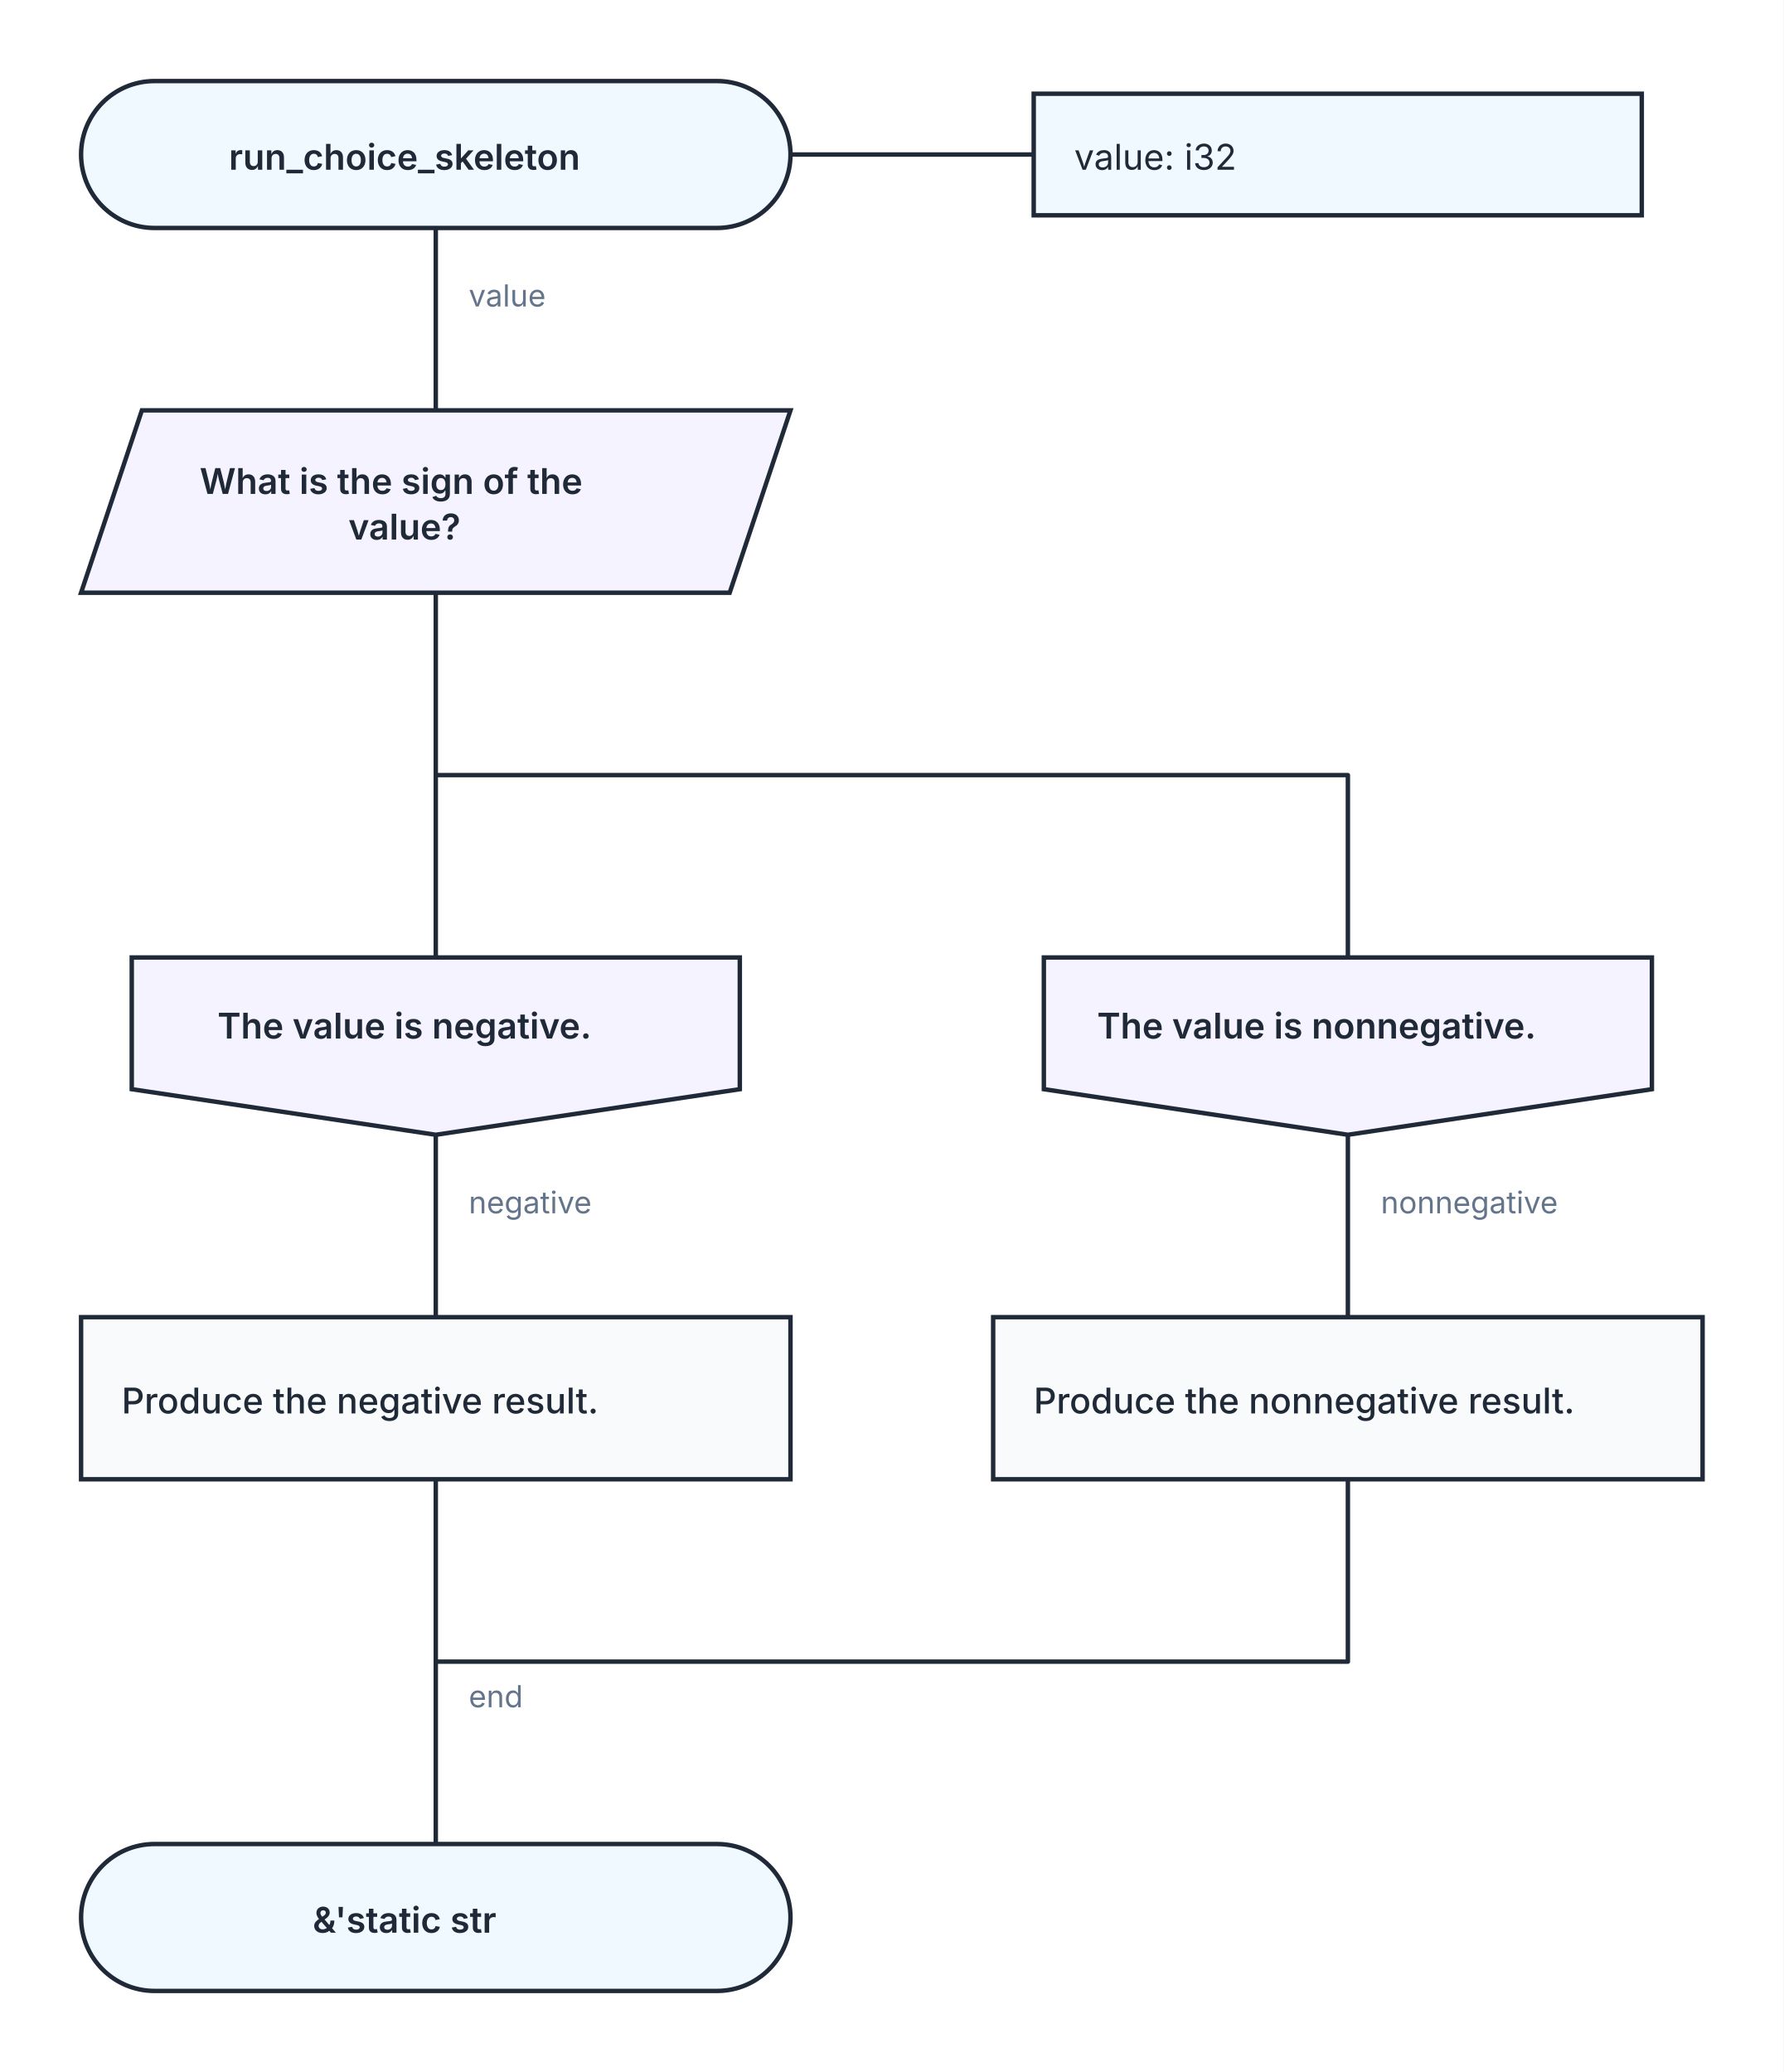
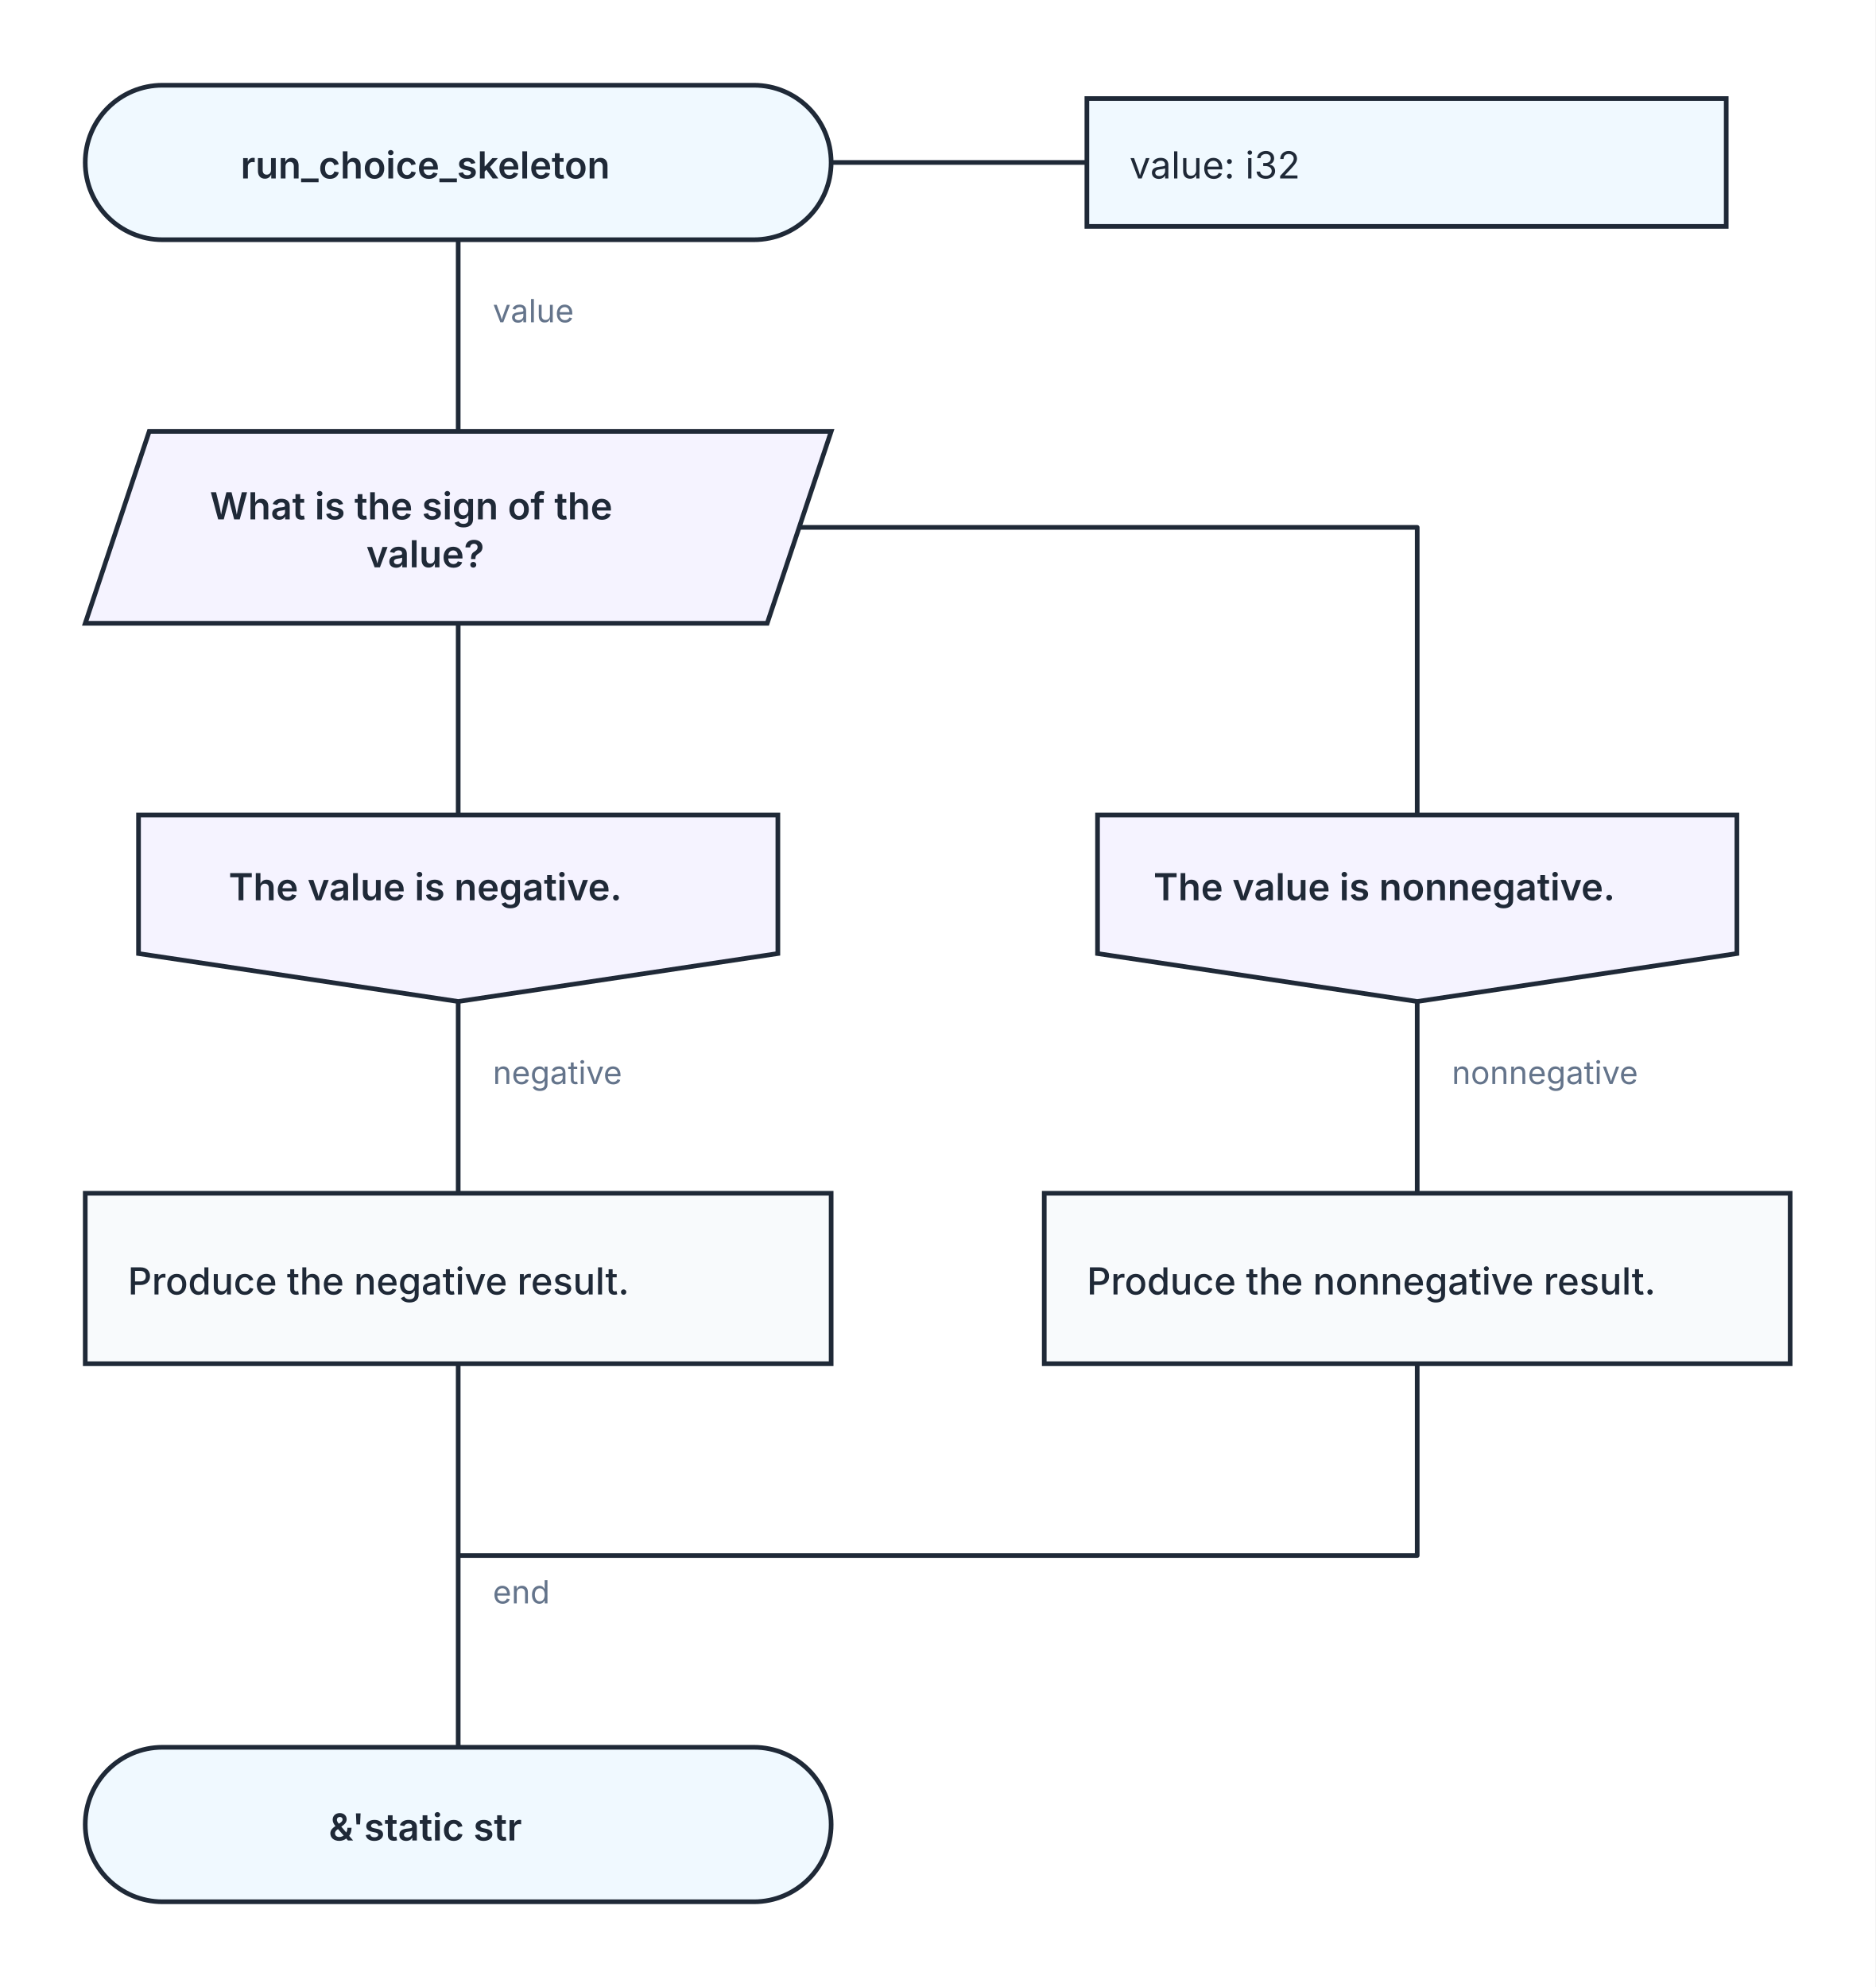
- <svg xmlns="http://www.w3.org/2000/svg" width="704" height="818" viewBox="0 0 704 818" role="img" aria-labelledby="kaalang-title" aria-describedby="kaalang-description">
+ <svg xmlns="http://www.w3.org/2000/svg" width="704" height="746" viewBox="0 0 704 746" role="img" aria-labelledby="kaalang-title" aria-describedby="kaalang-description">
  <defs>
    <style>
      svg { color: #1f2937; font-family: Inter, ui-sans-serif, system-ui, -apple-system, BlinkMacSystemFont, "Segoe UI", sans-serif; text-rendering: optimizeLegibility; }
      .connection { fill: none; stroke: currentColor; stroke-width: 1.75; stroke-linecap: square; stroke-linejoin: round; }
      .connection-label { fill: #64748b; font-size: 12px; font-weight: 400; paint-order: stroke; stroke: #ffffff; stroke-width: 5px; stroke-linejoin: round; text-anchor: start; }
      .branch-label { fill: currentColor; font-weight: 500; }
      .parameter-link { fill: none; stroke: currentColor; stroke-width: 1.75; }
      .node-shape { fill: #ffffff; stroke: currentColor; stroke-width: 1.75; }
      .start .node-shape, .end .node-shape, .parameter-panel .node-shape { fill: #f0f9ff; }
      .action .node-shape { fill: #f8fafc; }
      .loop .node-shape { fill: #f0fdf4; stroke-width: 2; }
      .loop-marker { fill: #15803d; font-size: 20px; font-weight: 700; text-anchor: middle; }
      .question .node-shape { fill: #fffbeb; }
      .select .node-shape, .case .node-shape { fill: #f5f3ff; }
      .label { fill: currentColor; font-size: 14px; text-anchor: middle; }
      .start .label, .question .label, .select .label, .case .label, .end .label { font-weight: 600; }
      .action .label, .loop .label { font-weight: 500; text-anchor: start; }
      .parameter-panel .label { font-weight: 400; text-anchor: start; }
      .cycle-boundary { fill: #f0fdf433; stroke: #15803d; stroke-width: 1.5; stroke-dasharray: 7 5; }
      .cycle-caption { fill: #166534; font-size: 12px; font-weight: 600; paint-order: stroke; stroke: #ffffff; stroke-width: 4px; }
    </style>
  </defs>
  <rect width="100%" height="100%" fill="#ffffff" />
  <g class="cycle-regions">
  </g>
  <g class="connections">
-     <path class="connection" d="       M 172 90 L 172 162       M 172 234 L 172 378       M 172 234 L 172 306 L 532 306 L 532 378       M 172 448 L 172 520       M 532 448 L 532 520       M 172 584 L 172 656       M 532 584 L 532 656 L 172 656       M 172 656 L 172 728     " />
-     <text class="connection-label" x="185" y="674" xml:space="preserve">
+     <path class="connection" d="       M 172 90 L 172 162       M 172 234 L 172 306       M 300 198 L 532 198 L 532 306       M 172 376 L 172 448       M 532 376 L 532 448       M 172 512 L 172 584       M 532 512 L 532 584 L 172 584       M 172 584 L 172 656     " />
+     <text class="connection-label" x="185" y="602" xml:space="preserve">
      <tspan x="185" dy="0">end</tspan>
    </text>
    <text class="connection-label" x="185" y="121" xml:space="preserve">
      <tspan x="185" dy="0">value</tspan>
    </text>
-     <text class="connection-label" x="185" y="479" xml:space="preserve">
+     <text class="connection-label" x="185" y="407" xml:space="preserve">
      <tspan x="185" dy="0">negative</tspan>
    </text>
-     <text class="connection-label" x="545" y="479" xml:space="preserve">
+     <text class="connection-label" x="545" y="407" xml:space="preserve">
      <tspan x="545" dy="0">nonnegative</tspan>
    </text>
  </g>
  <g class="nodes">
    <path class="parameter-link" d="M 312 61 L 408 61" />
    <g class="parameter-panel" transform="translate(528 61)">
      <rect class="node-shape" x="-120" y="-24" width="240" height="48" />
      <text class="label" x="-104" y="6" xml:space="preserve">
        <tspan x="-104" dy="0">value: i32</tspan>
      </text>
    </g>
    <g class="node start" transform="translate(172 61)">
      <rect class="node-shape" x="-140" y="-29" width="280" height="58" rx="29" />
      <text class="label" y="6" xml:space="preserve">
        <tspan x="0" dy="0">run_choice_skeleton</tspan>
      </text>
    </g>
    <g class="node select" transform="translate(172 198)">
      <polygon class="node-shape" points="-116,-36 140,-36 116,36 -140,36" />
      <text class="label" y="-3" xml:space="preserve">
        <tspan x="0" dy="0">What is the sign of the </tspan>
        <tspan x="0" dy="18">value?</tspan>
      </text>
    </g>
-     <g class="node case" transform="translate(172 413)">
+     <g class="node case" transform="translate(172 341)">
      <polygon class="node-shape" points="-120,-35 120,-35 120,17 0,35 -120,17" />
      <text class="label" y="-3" xml:space="preserve">
        <tspan x="0" dy="0">The value is negative.</tspan>
      </text>
    </g>
-     <g class="node case" transform="translate(532 413)">
+     <g class="node case" transform="translate(532 341)">
      <polygon class="node-shape" points="-120,-35 120,-35 120,17 0,35 -120,17" />
      <text class="label" y="-3" xml:space="preserve">
        <tspan x="0" dy="0">The value is nonnegative.</tspan>
      </text>
    </g>
-     <g class="node action" transform="translate(172 552)">
+     <g class="node action" transform="translate(172 480)">
      <rect class="node-shape" x="-140" y="-32" width="280" height="64" />
      <text class="label" y="6" xml:space="preserve">
        <tspan x="-124" dy="0">Produce the negative result.</tspan>
      </text>
    </g>
-     <g class="node action" transform="translate(532 552)">
+     <g class="node action" transform="translate(532 480)">
      <rect class="node-shape" x="-140" y="-32" width="280" height="64" />
      <text class="label" y="6" xml:space="preserve">
        <tspan x="-124" dy="0">Produce the nonnegative result.</tspan>
      </text>
    </g>
-     <g class="node end" transform="translate(172 757)">
+     <g class="node end" transform="translate(172 685)">
      <rect class="node-shape" x="-140" y="-29" width="280" height="58" rx="29" />
      <text class="label" y="6" xml:space="preserve">
        <tspan x="0" dy="0">&amp;'static str</tspan>
      </text>
    </g>
  </g>
</svg>
